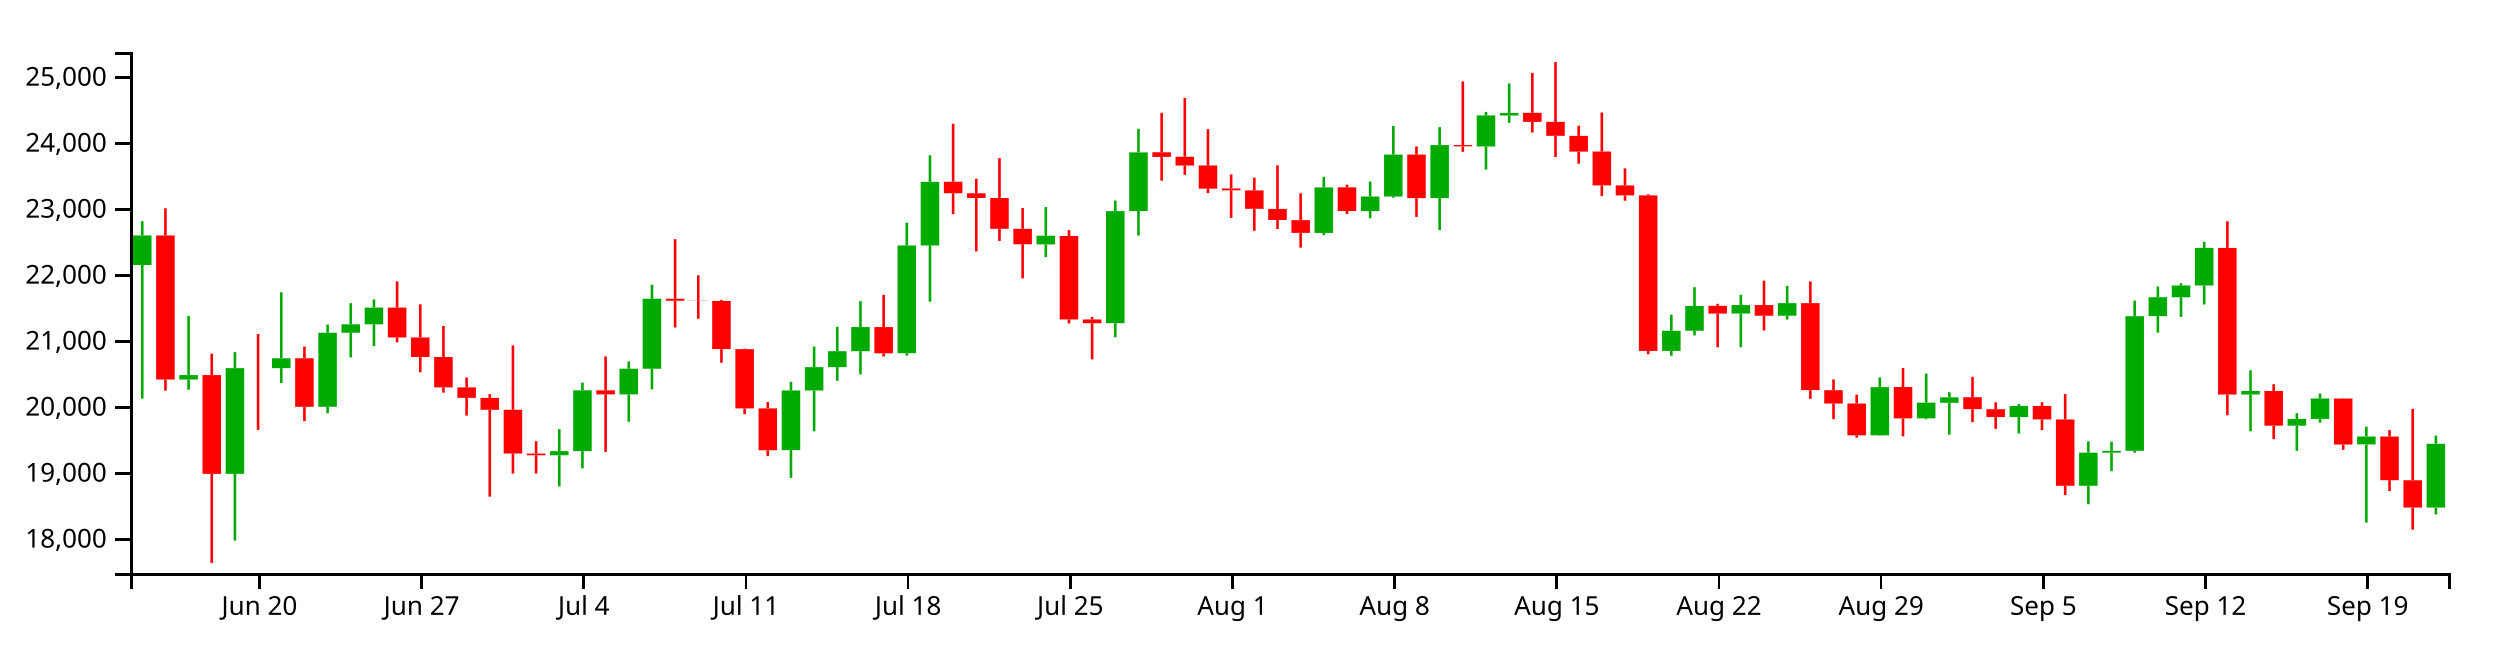
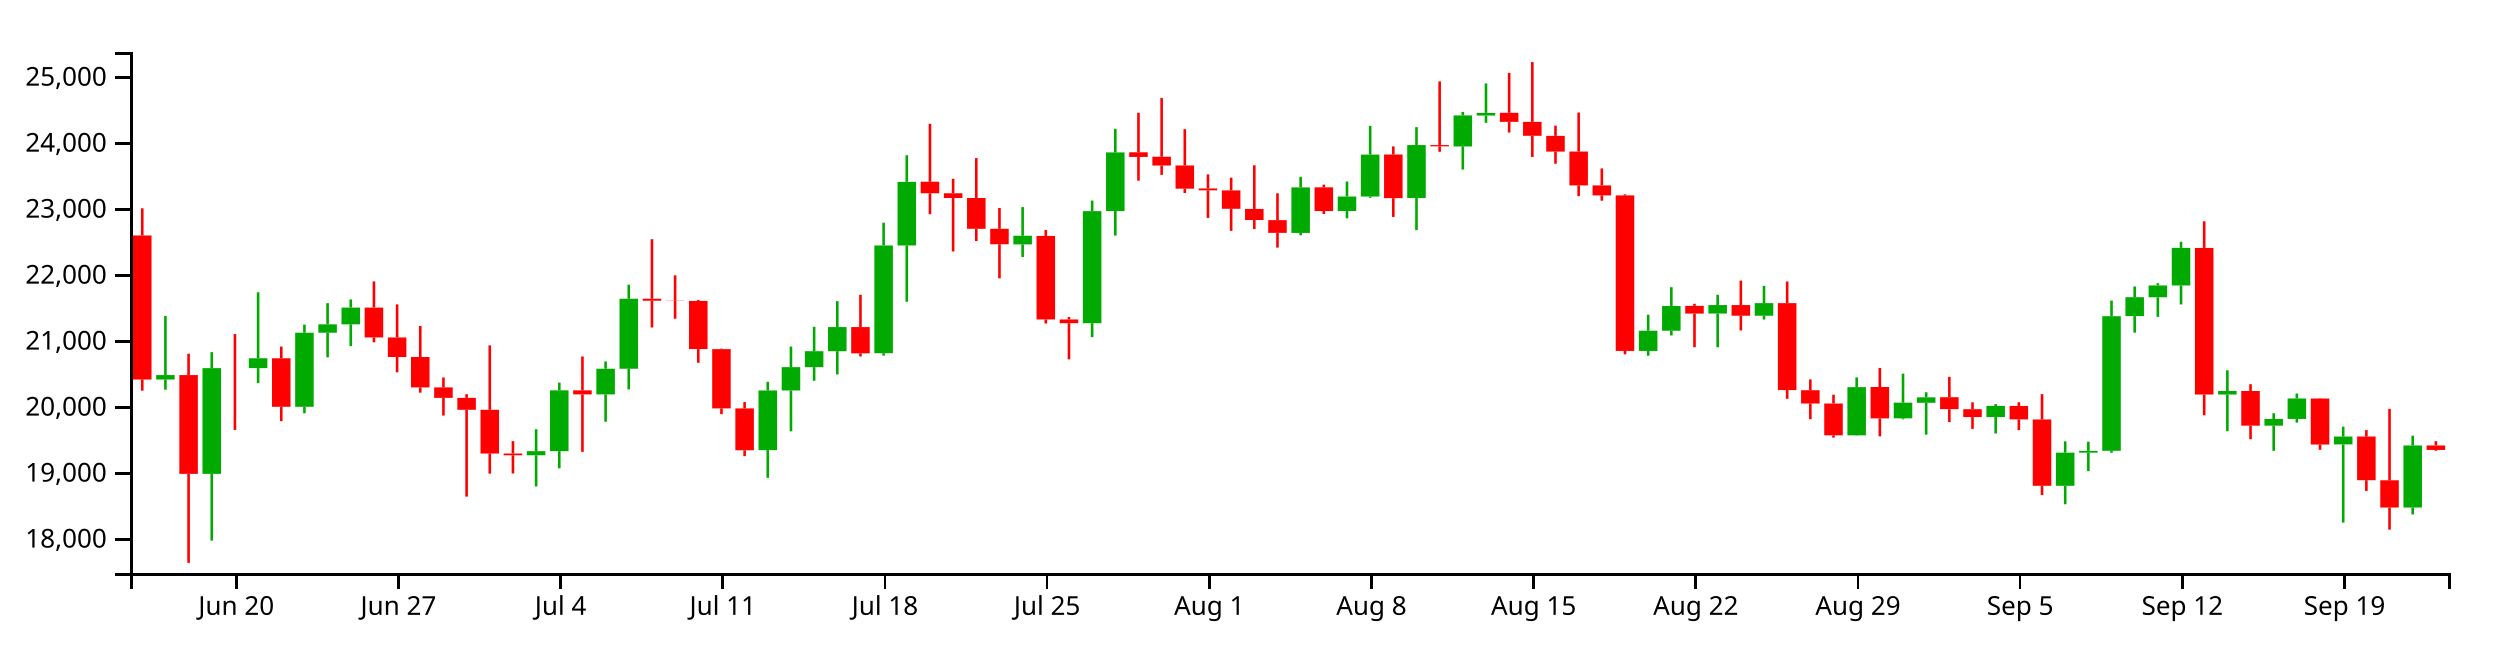
<svg xmlns="http://www.w3.org/2000/svg" version="1.1" width="960" height="250">
  <g transform="translate(50,20)">
    <style>.axis path,.axis line{fill:none;stroke:#000;shape-rendering:crispEdges;}path.candle{stroke:#000000;}path.candle.body{stroke-width:0;}path.candle.up{fill:#00AA00;stroke:#00AA00;}path.candle.down{fill:#FF0000;stroke:#FF0000;}</style>
    <g class="candlestick">
      <g class="data">
-         <path class="candle body up" d="M 1.068 81.762 l 7.117 0 L 8.185 70.428 l -7.117 0 L 1.068 81.762 M 18.86 125.746 l 7.117 0 L 25.978 124.018 l -7.117 0 L 18.86 125.746 M 36.653 161.977 l 7.117 0 L 43.77 121.352 l -7.117 0 L 36.653 161.977 M 54.446 121.355 l 7.117 0 L 61.563 117.564 l -7.117 0 L 54.446 121.355 M 72.239 136.201 l 7.117 0 L 79.356 107.767 l -7.117 0 L 72.239 136.201 M 81.136 107.767 l 7.117 0 L 88.253 104.535 l -7.117 0 L 81.136 107.767 M 90.032 104.535 l 7.117 0 L 97.149 98.111 l -7.117 0 L 90.032 104.535 M 161.204 154.83 l 7.117 0 L 168.321 153.233 l -7.117 0 L 161.204 154.83 M 170.1 153.233 l 7.117 0 L 177.217 129.899 l -7.117 0 L 170.1 153.233 M 187.893 131.441 l 7.117 0 L 195.01 121.593 l -7.117 0 L 187.893 131.441 M 196.789 121.593 l 7.117 0 L 203.906 94.721 l -7.117 0 L 196.789 121.593 M 250.168 152.842 l 7.117 0 L 257.285 129.946 l -7.117 0 L 250.168 152.842 M 259.064 129.946 l 7.117 0 L 266.182 120.976 l -7.117 0 L 259.064 129.946 M 267.961 120.976 l 7.117 0 L 275.078 114.865 l -7.117 0 L 267.961 120.976 M 276.857 114.865 l 7.117 0 L 283.974 105.601 l -7.117 0 L 276.857 114.865 M 294.65 115.636 l 7.117 0 L 301.767 74.257 l -7.117 0 L 294.65 115.636 M 303.547 74.257 l 7.117 0 L 310.664 49.829 l -7.117 0 L 303.547 74.257 M 348.029 73.852 l 7.117 0 L 355.146 70.53 l -7.117 0 L 348.029 73.852 M 374.718 104.105 l 7.117 0 L 381.835 61.084 l -7.117 0 L 374.718 104.105 M 383.615 61.037 l 7.117 0 L 390.732 38.52 l -7.117 0 L 383.615 61.037 M 454.786 69.447 l 7.117 0 L 461.903 51.963 l -7.117 0 L 454.786 69.447 M 472.579 61.04 l 7.117 0 L 479.696 55.46 l -7.117 0 L 472.579 61.04 M 481.475 55.46 l 7.117 0 L 488.593 39.355 l -7.117 0 L 481.475 55.46 M 499.268 56.045 l 7.117 0 L 506.385 35.704 l -7.117 0 L 499.268 56.045 M 517.061 36.236 l 7.117 0 L 524.178 24.311 l -7.117 0 L 517.061 36.236 M 525.958 24.361 l 7.117 0 L 533.075 23.356 l -7.117 0 L 525.958 24.361 M 588.233 114.754 l 7.117 0 L 595.35 107.009 l -7.117 0 L 588.233 114.754 M 597.129 107.009 l 7.117 0 L 604.246 97.493 l -7.117 0 L 597.129 107.009 M 614.922 100.403 l 7.117 0 L 622.039 97.15 l -7.117 0 L 614.922 100.403 M 632.715 101.232 l 7.117 0 L 639.832 96.392 l -7.117 0 L 632.715 101.232 M 668.301 147.158 l 7.117 0 L 675.418 128.657 l -7.117 0 L 668.301 147.158 M 686.094 140.635 l 7.117 0 L 693.211 134.63 l -7.117 0 L 686.094 140.635 M 694.99 134.67 l 7.117 0 L 702.107 132.566 l -7.117 0 L 694.99 134.67 M 721.679 140.143 l 7.117 0 L 728.796 135.89 l -7.117 0 L 721.679 140.143 M 748.369 166.542 l 7.117 0 L 755.486 153.816 l -7.117 0 L 748.369 166.542 M 757.265 153.816 l 7.117 0 L 764.382 153.134 l -7.117 0 L 757.265 153.816 M 766.162 153.114 l 7.117 0 L 773.279 101.433 l -7.117 0 L 766.162 153.114 M 775.058 101.395 l 7.117 0 L 782.175 94.129 l -7.117 0 L 775.058 101.395 M 783.954 94.158 l 7.117 0 L 791.072 89.606 l -7.117 0 L 783.954 94.158 M 792.851 89.606 l 7.117 0 L 799.968 75.191 l -7.117 0 L 792.851 89.606 M 810.644 131.498 l 7.117 0 L 817.761 130.152 l -7.117 0 L 810.644 131.498 M 828.437 143.451 l 7.117 0 L 835.554 140.881 l -7.117 0 L 828.437 143.451 M 837.333 140.881 l 7.117 0 L 844.45 133.018 l -7.117 0 L 837.333 140.881 M 855.126 150.658 l 7.117 0 L 862.243 147.629 l -7.117 0 L 855.126 150.658 M 881.815 174.885 l 7.117 0 L 888.932 150.412 l -7.117 0 L 881.815 174.885" />
-         <path class="candle body down" d="M 9.964 70.428 l 7.117 0 L 17.081 125.728 l -7.117 0 L 9.964 70.428 M 27.757 124.018 l 7.117 0 L 34.874 161.977 l -7.117 0 L 27.757 124.018 M 45.55 121.352 l 7.117 0 L 52.667 121.355 l -7.117 0 L 45.55 121.352 M 63.343 117.564 l 7.117 0 L 70.46 136.201 l -7.117 0 L 63.343 117.564 M 98.928 98.112 l 7.117 0 L 106.046 109.593 l -7.117 0 L 98.928 98.112 M 107.825 109.593 l 7.117 0 L 114.942 117.081 l -7.117 0 L 107.825 109.593 M 116.721 117.081 l 7.117 0 L 123.838 128.769 l -7.117 0 L 116.721 117.081 M 125.618 128.77 l 7.117 0 L 132.735 132.78 l -7.117 0 L 125.618 128.77 M 134.514 132.78 l 7.117 0 L 141.631 137.361 l -7.117 0 L 134.514 132.78 M 143.411 137.361 l 7.117 0 L 150.528 154.146 l -7.117 0 L 143.411 137.361 M 152.307 154.146 l 7.117 0 L 159.424 154.83 l -7.117 0 L 152.307 154.146 M 178.996 129.899 l 7.117 0 L 186.114 131.442 l -7.117 0 L 178.996 129.899 M 205.686 94.721 l 7.117 0 L 212.803 95.487 l -7.117 0 L 205.686 94.721 M 214.582 95.487 l 7.117 0 L 221.699 95.561 l -7.117 0 L 214.582 95.487 M 223.479 95.553 l 7.117 0 L 230.596 114.043 l -7.117 0 L 223.479 95.553 M 232.375 114.077 l 7.117 0 L 239.492 136.819 l -7.117 0 L 232.375 114.077 M 241.271 136.819 l 7.117 0 L 248.389 152.906 l -7.117 0 L 241.271 136.819 M 285.754 105.601 l 7.117 0 L 292.871 115.672 l -7.117 0 L 285.754 105.601 M 312.443 49.782 l 7.117 0 L 319.56 54.221 l -7.117 0 L 312.443 49.782 M 321.339 54.221 l 7.117 0 L 328.457 56.023 l -7.117 0 L 321.339 54.221 M 330.236 56.023 l 7.117 0 L 337.353 67.866 l -7.117 0 L 330.236 56.023 M 339.132 67.866 l 7.117 0 L 346.25 73.789 l -7.117 0 L 339.132 67.866 M 356.925 70.595 l 7.117 0 L 364.042 102.68 l -7.117 0 L 356.925 70.595 M 365.822 102.68 l 7.117 0 L 372.939 104.105 l -7.117 0 L 365.822 102.68 M 392.511 38.461 l 7.117 0 L 399.628 40.273 l -7.117 0 L 392.511 38.461 M 401.407 40.184 l 7.117 0 L 408.525 43.573 l -7.117 0 L 401.407 40.184 M 410.304 43.545 l 7.117 0 L 417.421 52.447 l -7.117 0 L 410.304 43.545 M 419.2 52.37 l 7.117 0 L 426.317 53.088 l -7.117 0 L 419.2 52.37 M 428.097 53.116 l 7.117 0 L 435.214 60.189 l -7.117 0 L 428.097 53.116 M 436.993 60.236 l 7.117 0 L 444.11 64.482 l -7.117 0 L 436.993 60.236 M 445.89 64.519 l 7.117 0 L 453.007 69.433 l -7.117 0 L 445.89 64.519 M 463.683 51.934 l 7.117 0 L 470.8 61.04 l -7.117 0 L 463.683 51.934 M 490.372 39.33 l 7.117 0 L 497.489 56.08 l -7.117 0 L 490.372 39.33 M 508.165 35.704 l 7.117 0 L 515.282 36.203 l -7.117 0 L 508.165 35.704 M 534.854 23.313 l 7.117 0 L 541.971 26.806 l -7.117 0 L 534.854 23.313 M 543.75 26.805 l 7.117 0 L 550.868 32.137 l -7.117 0 L 543.75 26.805 M 552.647 32.183 l 7.117 0 L 559.764 38.221 l -7.117 0 L 552.647 32.183 M 561.543 38.185 l 7.117 0 L 568.661 51.197 l -7.117 0 L 561.543 38.185 M 570.44 51.197 l 7.117 0 L 577.557 55.034 l -7.117 0 L 570.44 51.197 M 579.336 55.028 l 7.117 0 L 586.453 114.754 l -7.117 0 L 579.336 55.028 M 606.026 97.465 l 7.117 0 L 613.143 100.426 l -7.117 0 L 606.026 97.465 M 623.818 97.151 l 7.117 0 L 630.936 101.231 l -7.117 0 L 623.818 97.151 M 641.611 96.392 l 7.117 0 L 648.729 129.789 l -7.117 0 L 641.611 96.392 M 650.508 129.837 l 7.117 0 L 657.625 134.944 l -7.117 0 L 650.508 129.837 M 659.404 134.944 l 7.117 0 L 666.521 147.158 l -7.117 0 L 659.404 134.944 M 677.197 128.62 l 7.117 0 L 684.314 140.669 l -7.117 0 L 677.197 128.62 M 703.886 132.536 l 7.117 0 L 711.004 137.117 l -7.117 0 L 703.886 132.536 M 712.783 137.139 l 7.117 0 L 719.9 140.157 l -7.117 0 L 712.783 137.139 M 730.576 135.89 l 7.117 0 L 737.693 141.045 l -7.117 0 L 730.576 135.89 M 739.472 141.083 l 7.117 0 L 746.589 166.542 l -7.117 0 L 739.472 141.083 M 801.747 75.198 l 7.117 0 L 808.864 131.499 l -7.117 0 L 801.747 75.198 M 819.54 130.141 l 7.117 0 L 826.657 143.451 l -7.117 0 L 819.54 130.141 M 846.23 133.044 l 7.117 0 L 853.347 150.691 l -7.117 0 L 846.23 133.044 M 864.022 147.629 l 7.117 0 L 871.14 164.404 l -7.117 0 L 864.022 147.629 M 872.919 164.421 l 7.117 0 L 880.036 174.885 l -7.117 0 L 872.919 164.421" />
+         <path class="candle body up" d="M 9.964 125.746 l 7.117 0 L 17.081 124.018 l -7.117 0 L 9.964 125.746 M 27.757 161.977 l 7.117 0 L 34.874 121.352 l -7.117 0 L 27.757 161.977 M 45.55 121.355 l 7.117 0 L 52.667 117.564 l -7.117 0 L 45.55 121.355 M 63.343 136.201 l 7.117 0 L 70.46 107.767 l -7.117 0 L 63.343 136.201 M 72.239 107.767 l 7.117 0 L 79.356 104.535 l -7.117 0 L 72.239 107.767 M 81.136 104.535 l 7.117 0 L 88.253 98.111 l -7.117 0 L 81.136 104.535 M 152.307 154.83 l 7.117 0 L 159.424 153.233 l -7.117 0 L 152.307 154.83 M 161.204 153.233 l 7.117 0 L 168.321 129.899 l -7.117 0 L 161.204 153.233 M 178.996 131.441 l 7.117 0 L 186.114 121.593 l -7.117 0 L 178.996 131.441 M 187.893 121.593 l 7.117 0 L 195.01 94.721 l -7.117 0 L 187.893 121.593 M 241.271 152.842 l 7.117 0 L 248.389 129.946 l -7.117 0 L 241.271 152.842 M 250.168 129.946 l 7.117 0 L 257.285 120.976 l -7.117 0 L 250.168 129.946 M 259.064 120.976 l 7.117 0 L 266.182 114.865 l -7.117 0 L 259.064 120.976 M 267.961 114.865 l 7.117 0 L 275.078 105.601 l -7.117 0 L 267.961 114.865 M 285.754 115.636 l 7.117 0 L 292.871 74.257 l -7.117 0 L 285.754 115.636 M 294.65 74.257 l 7.117 0 L 301.767 49.829 l -7.117 0 L 294.65 74.257 M 339.132 73.852 l 7.117 0 L 346.25 70.53 l -7.117 0 L 339.132 73.852 M 365.822 104.105 l 7.117 0 L 372.939 61.084 l -7.117 0 L 365.822 104.105 M 374.718 61.037 l 7.117 0 L 381.835 38.52 l -7.117 0 L 374.718 61.037 M 445.89 69.447 l 7.117 0 L 453.007 51.963 l -7.117 0 L 445.89 69.447 M 463.683 61.04 l 7.117 0 L 470.8 55.46 l -7.117 0 L 463.683 61.04 M 472.579 55.46 l 7.117 0 L 479.696 39.355 l -7.117 0 L 472.579 55.46 M 490.372 56.045 l 7.117 0 L 497.489 35.704 l -7.117 0 L 490.372 56.045 M 508.165 36.236 l 7.117 0 L 515.282 24.311 l -7.117 0 L 508.165 36.236 M 517.061 24.361 l 7.117 0 L 524.178 23.356 l -7.117 0 L 517.061 24.361 M 579.336 114.754 l 7.117 0 L 586.453 107.009 l -7.117 0 L 579.336 114.754 M 588.233 107.009 l 7.117 0 L 595.35 97.493 l -7.117 0 L 588.233 107.009 M 606.026 100.403 l 7.117 0 L 613.143 97.15 l -7.117 0 L 606.026 100.403 M 623.818 101.232 l 7.117 0 L 630.936 96.392 l -7.117 0 L 623.818 101.232 M 659.404 147.158 l 7.117 0 L 666.521 128.657 l -7.117 0 L 659.404 147.158 M 677.197 140.635 l 7.117 0 L 684.314 134.63 l -7.117 0 L 677.197 140.635 M 686.094 134.67 l 7.117 0 L 693.211 132.566 l -7.117 0 L 686.094 134.67 M 712.783 140.143 l 7.117 0 L 719.9 135.89 l -7.117 0 L 712.783 140.143 M 739.472 166.542 l 7.117 0 L 746.589 153.816 l -7.117 0 L 739.472 166.542 M 748.369 153.816 l 7.117 0 L 755.486 153.134 l -7.117 0 L 748.369 153.816 M 757.265 153.114 l 7.117 0 L 764.382 101.433 l -7.117 0 L 757.265 153.114 M 766.162 101.395 l 7.117 0 L 773.279 94.129 l -7.117 0 L 766.162 101.395 M 775.058 94.158 l 7.117 0 L 782.175 89.606 l -7.117 0 L 775.058 94.158 M 783.954 89.606 l 7.117 0 L 791.072 75.191 l -7.117 0 L 783.954 89.606 M 801.747 131.498 l 7.117 0 L 808.864 130.152 l -7.117 0 L 801.747 131.498 M 819.54 143.451 l 7.117 0 L 826.657 140.881 l -7.117 0 L 819.54 143.451 M 828.437 140.881 l 7.117 0 L 835.554 133.018 l -7.117 0 L 828.437 140.881 M 846.23 150.658 l 7.117 0 L 853.347 147.629 l -7.117 0 L 846.23 150.658 M 872.919 174.885 l 7.117 0 L 880.036 151.059 l -7.117 0 L 872.919 174.885" />
+         <path class="candle body down" d="M 1.068 70.428 l 7.117 0 L 8.185 125.728 l -7.117 0 L 1.068 70.428 M 18.86 124.018 l 7.117 0 L 25.978 161.977 l -7.117 0 L 18.86 124.018 M 36.653 121.352 l 7.117 0 L 43.77 121.355 l -7.117 0 L 36.653 121.352 M 54.446 117.564 l 7.117 0 L 61.563 136.201 l -7.117 0 L 54.446 117.564 M 90.032 98.112 l 7.117 0 L 97.149 109.593 l -7.117 0 L 90.032 98.112 M 98.928 109.593 l 7.117 0 L 106.046 117.081 l -7.117 0 L 98.928 109.593 M 107.825 117.081 l 7.117 0 L 114.942 128.769 l -7.117 0 L 107.825 117.081 M 116.721 128.77 l 7.117 0 L 123.838 132.78 l -7.117 0 L 116.721 128.77 M 125.618 132.78 l 7.117 0 L 132.735 137.361 l -7.117 0 L 125.618 132.78 M 134.514 137.361 l 7.117 0 L 141.631 154.146 l -7.117 0 L 134.514 137.361 M 143.411 154.146 l 7.117 0 L 150.528 154.83 l -7.117 0 L 143.411 154.146 M 170.1 129.899 l 7.117 0 L 177.217 131.442 l -7.117 0 L 170.1 129.899 M 196.789 94.721 l 7.117 0 L 203.906 95.487 l -7.117 0 L 196.789 94.721 M 205.686 95.487 l 7.117 0 L 212.803 95.561 l -7.117 0 L 205.686 95.487 M 214.582 95.553 l 7.117 0 L 221.699 114.043 l -7.117 0 L 214.582 95.553 M 223.479 114.077 l 7.117 0 L 230.596 136.819 l -7.117 0 L 223.479 114.077 M 232.375 136.819 l 7.117 0 L 239.492 152.906 l -7.117 0 L 232.375 136.819 M 276.857 105.601 l 7.117 0 L 283.974 115.672 l -7.117 0 L 276.857 105.601 M 303.547 49.782 l 7.117 0 L 310.664 54.221 l -7.117 0 L 303.547 49.782 M 312.443 54.221 l 7.117 0 L 319.56 56.023 l -7.117 0 L 312.443 54.221 M 321.339 56.023 l 7.117 0 L 328.457 67.866 l -7.117 0 L 321.339 56.023 M 330.236 67.866 l 7.117 0 L 337.353 73.789 l -7.117 0 L 330.236 67.866 M 348.029 70.595 l 7.117 0 L 355.146 102.68 l -7.117 0 L 348.029 70.595 M 356.925 102.68 l 7.117 0 L 364.042 104.105 l -7.117 0 L 356.925 102.68 M 383.615 38.461 l 7.117 0 L 390.732 40.273 l -7.117 0 L 383.615 38.461 M 392.511 40.184 l 7.117 0 L 399.628 43.573 l -7.117 0 L 392.511 40.184 M 401.407 43.545 l 7.117 0 L 408.525 52.447 l -7.117 0 L 401.407 43.545 M 410.304 52.37 l 7.117 0 L 417.421 53.088 l -7.117 0 L 410.304 52.37 M 419.2 53.116 l 7.117 0 L 426.317 60.189 l -7.117 0 L 419.2 53.116 M 428.097 60.236 l 7.117 0 L 435.214 64.482 l -7.117 0 L 428.097 60.236 M 436.993 64.519 l 7.117 0 L 444.11 69.433 l -7.117 0 L 436.993 64.519 M 454.786 51.934 l 7.117 0 L 461.903 61.04 l -7.117 0 L 454.786 51.934 M 481.475 39.33 l 7.117 0 L 488.593 56.08 l -7.117 0 L 481.475 39.33 M 499.268 35.704 l 7.117 0 L 506.385 36.203 l -7.117 0 L 499.268 35.704 M 525.958 23.313 l 7.117 0 L 533.075 26.806 l -7.117 0 L 525.958 23.313 M 534.854 26.805 l 7.117 0 L 541.971 32.137 l -7.117 0 L 534.854 26.805 M 543.75 32.183 l 7.117 0 L 550.868 38.221 l -7.117 0 L 543.75 32.183 M 552.647 38.185 l 7.117 0 L 559.764 51.197 l -7.117 0 L 552.647 38.185 M 561.543 51.197 l 7.117 0 L 568.661 55.034 l -7.117 0 L 561.543 51.197 M 570.44 55.028 l 7.117 0 L 577.557 114.754 l -7.117 0 L 570.44 55.028 M 597.129 97.465 l 7.117 0 L 604.246 100.426 l -7.117 0 L 597.129 97.465 M 614.922 97.151 l 7.117 0 L 622.039 101.231 l -7.117 0 L 614.922 97.151 M 632.715 96.392 l 7.117 0 L 639.832 129.789 l -7.117 0 L 632.715 96.392 M 641.611 129.837 l 7.117 0 L 648.729 134.944 l -7.117 0 L 641.611 129.837 M 650.508 134.944 l 7.117 0 L 657.625 147.158 l -7.117 0 L 650.508 134.944 M 668.301 128.62 l 7.117 0 L 675.418 140.669 l -7.117 0 L 668.301 128.62 M 694.99 132.536 l 7.117 0 L 702.107 137.117 l -7.117 0 L 694.99 132.536 M 703.886 137.139 l 7.117 0 L 711.004 140.157 l -7.117 0 L 703.886 137.139 M 721.679 135.89 l 7.117 0 L 728.796 141.045 l -7.117 0 L 721.679 135.89 M 730.576 141.083 l 7.117 0 L 737.693 166.542 l -7.117 0 L 730.576 141.083 M 792.851 75.198 l 7.117 0 L 799.968 131.499 l -7.117 0 L 792.851 75.198 M 810.644 130.141 l 7.117 0 L 817.761 143.451 l -7.117 0 L 810.644 130.141 M 837.333 133.044 l 7.117 0 L 844.45 150.691 l -7.117 0 L 837.333 133.044 M 855.126 147.629 l 7.117 0 L 862.243 164.404 l -7.117 0 L 855.126 147.629 M 864.022 164.421 l 7.117 0 L 871.14 174.885 l -7.117 0 L 864.022 164.421 M 881.815 151.059 l 7.117 0 L 888.932 152.782 l -7.117 0 L 881.815 151.059" />
        <path class="candle body equal" />
-         <path class="candle wick up" d="M 4.626 64.947 L 4.626 70.428 M 4.626 81.762 L 4.626 133.069 M 22.419 101.298 L 22.419 124.018 M 22.419 125.746 L 22.419 129.647 M 40.212 115.222 L 40.212 121.352 M 40.212 161.977 L 40.212 187.579 M 58.005 92.238 L 58.005 117.564 M 58.005 121.355 L 58.005 127.069 M 75.798 104.654 L 75.798 107.767 M 75.798 136.201 L 75.798 138.683 M 84.694 96.408 L 84.694 104.535 M 84.694 107.767 L 84.694 117.229 M 93.591 94.987 L 93.591 98.111 M 93.591 104.535 L 93.591 112.924 M 164.762 144.826 L 164.762 153.233 M 164.762 154.83 L 164.762 166.786 M 173.659 126.927 L 173.659 129.899 M 173.659 153.233 L 173.659 159.835 M 191.451 118.788 L 191.451 121.593 M 191.451 131.441 L 191.451 141.947 M 200.348 89.321 L 200.348 94.721 M 200.348 121.593 L 200.348 129.52 M 253.727 126.607 L 253.727 129.946 M 253.727 152.842 L 253.727 163.493 M 262.623 113.092 L 262.623 120.976 M 262.623 129.946 L 262.623 145.626 M 271.519 105.49 L 271.519 114.865 M 271.519 120.976 L 271.519 126.21 M 280.416 95.635 L 280.416 105.601 M 280.416 114.865 L 280.416 123.769 M 298.209 65.514 L 298.209 74.257 M 298.209 115.636 L 298.209 116.577 M 307.105 39.608 L 307.105 49.829 M 307.105 74.257 L 307.105 95.873 M 351.587 59.508 L 351.587 70.53 M 351.587 73.852 L 351.587 78.703 M 378.277 57.025 L 378.277 61.084 M 378.277 104.105 L 378.277 109.48 M 387.173 29.479 L 387.173 38.52 M 387.173 61.037 L 387.173 70.468 M 458.345 47.897 L 458.345 51.963 M 458.345 69.447 L 458.345 70.346 M 476.138 49.693 L 476.138 55.46 M 476.138 61.04 L 476.138 63.817 M 485.034 28.332 L 485.034 39.355 M 485.034 55.46 L 485.034 55.971 M 502.827 28.813 L 502.827 35.704 M 502.827 56.045 L 502.827 68.376 M 520.62 22.973 L 520.62 24.311 M 520.62 36.236 L 520.62 45.107 M 529.516 12.039 L 529.516 23.356 M 529.516 24.361 L 529.516 27.161 M 591.791 100.857 L 591.791 107.009 M 591.791 114.754 L 591.791 116.591 M 600.688 90.286 L 600.688 97.493 M 600.688 107.009 L 600.688 108.807 M 618.481 93.204 L 618.481 97.15 M 618.481 100.403 L 618.481 113.342 M 636.273 89.783 L 636.273 96.392 M 636.273 101.232 L 636.273 102.699 M 671.859 124.909 L 671.859 128.657 M 671.859 147.158 L 671.859 147.28 M 689.652 123.481 L 689.652 134.63 M 689.652 140.635 L 689.652 141.017 M 698.549 130.617 L 698.549 132.566 M 698.549 134.67 L 698.549 146.903 M 725.238 135.156 L 725.238 135.89 M 725.238 140.143 L 725.238 146.461 M 751.927 149.477 L 751.927 153.816 M 751.927 166.542 L 751.927 173.633 M 760.824 149.625 L 760.824 153.134 M 760.824 153.816 L 760.824 160.932 M 769.72 95.425 L 769.72 101.433 M 769.72 153.114 L 769.72 153.844 M 778.617 90.013 L 778.617 94.129 M 778.617 101.395 L 778.617 107.742 M 787.513 88.766 L 787.513 89.606 M 787.513 94.158 L 787.513 101.689 M 796.409 72.853 L 796.409 75.191 M 796.409 89.606 L 796.409 96.912 M 814.202 122.176 L 814.202 130.152 M 814.202 131.498 L 814.202 145.586 M 831.995 138.684 L 831.995 140.881 M 831.995 143.451 L 831.995 153.128 M 840.892 131.108 L 840.892 133.018 M 840.892 140.881 L 840.892 142.281 M 858.685 143.849 L 858.685 147.629 M 858.685 150.658 L 858.685 180.683 M 885.374 147.295 L 885.374 150.412 M 885.374 174.885 L 885.374 177.545" style="stroke-width: 1px;" />
-         <path class="candle wick down" d="M 13.523 59.988 L 13.523 70.428 M 13.523 125.728 L 13.523 130.018 M 31.315 115.827 L 31.315 124.018 M 31.315 161.977 L 31.315 196.154 M 49.108 108.277 L 49.108 121.352 M 49.108 121.355 L 49.108 145.094 M 66.901 113.092 L 66.901 117.564 M 66.901 136.201 L 66.901 141.712 M 102.487 88.057 L 102.487 98.112 M 102.487 109.593 L 102.487 111.452 M 111.383 96.878 L 111.383 109.593 M 111.383 117.081 L 111.383 122.974 M 120.28 105.183 L 120.28 117.081 M 120.28 128.769 L 120.28 130.778 M 129.176 124.943 L 129.176 128.77 M 129.176 132.78 L 129.176 139.573 M 138.073 131.359 L 138.073 132.78 M 138.073 137.361 L 138.073 170.713 M 146.969 112.627 L 146.969 137.361 M 146.969 154.146 L 146.969 161.87 M 155.866 149.393 L 155.866 154.146 M 155.866 154.83 L 155.866 161.819 M 182.555 116.893 L 182.555 129.899 M 182.555 131.442 L 182.555 153.523 M 209.244 71.855 L 209.244 94.721 M 209.244 95.487 L 209.244 105.762 M 218.141 85.725 L 218.141 95.487 M 218.141 95.561 L 218.141 102.396 M 227.037 95.16 L 227.037 95.553 M 227.037 114.043 L 227.037 119.3 M 235.934 113.89 L 235.934 114.077 M 235.934 136.819 L 235.934 139.059 M 244.83 134.391 L 244.83 136.819 M 244.83 152.906 L 244.83 155.155 M 289.312 93.212 L 289.312 105.601 M 289.312 115.672 L 289.312 116.892 M 316.002 27.528 L 316.002 49.782 M 316.002 54.221 L 316.002 62.256 M 324.898 48.66 L 324.898 54.221 M 324.898 56.023 L 324.898 76.566 M 333.794 40.71 L 333.794 56.023 M 333.794 67.866 L 333.794 72.549 M 342.691 59.86 L 342.691 67.866 M 342.691 73.789 L 342.691 86.877 M 360.484 68.343 L 360.484 70.595 M 360.484 102.68 L 360.484 104.223 M 369.38 101.744 L 369.38 102.68 M 369.38 104.105 L 369.38 117.995 M 396.07 23.323 L 396.07 38.461 M 396.07 40.273 L 396.07 49.388 M 404.966 17.613 L 404.966 40.184 M 404.966 43.573 L 404.966 47.153 M 413.862 29.604 L 413.862 43.545 M 413.862 52.447 L 413.862 54.119 M 422.759 46.964 L 422.759 52.37 M 422.759 53.088 L 422.759 63.68 M 431.655 48.226 L 431.655 53.116 M 431.655 60.189 L 431.655 68.637 M 440.552 43.468 L 440.552 60.236 M 440.552 64.482 L 440.552 67.957 M 449.448 54.221 L 449.448 64.519 M 449.448 69.433 L 449.448 75.083 M 467.241 50.9 L 467.241 51.934 M 467.241 61.04 L 467.241 62.172 M 493.93 36.231 L 493.93 39.33 M 493.93 56.08 L 493.93 63.3 M 511.723 11.265 L 511.723 35.704 M 511.723 36.203 L 511.723 38.287 M 538.413 7.996 L 538.413 23.313 M 538.413 26.806 L 538.413 30.891 M 547.309 3.846 L 547.309 26.805 M 547.309 32.137 L 547.309 40.287 M 556.206 28.269 L 556.206 32.183 M 556.206 38.221 L 556.206 42.871 M 565.102 23.221 L 565.102 38.185 M 565.102 51.197 L 565.102 55.308 M 573.998 44.676 L 573.998 51.197 M 573.998 55.034 L 573.998 57.066 M 582.895 54.592 L 582.895 55.028 M 582.895 114.754 L 582.895 116.042 M 609.584 96.654 L 609.584 97.465 M 609.584 100.426 L 609.584 113.341 M 627.377 87.753 L 627.377 97.151 M 627.377 101.231 L 627.377 106.884 M 645.17 88.088 L 645.17 96.392 M 645.17 129.789 L 645.17 133.163 M 654.066 125.687 L 654.066 129.837 M 654.066 134.944 L 654.066 140.965 M 662.963 131.56 L 662.963 134.944 M 662.963 147.158 L 662.963 148.06 M 680.756 121.295 L 680.756 128.62 M 680.756 140.669 L 680.756 147.553 M 707.445 124.716 L 707.445 132.536 M 707.445 137.117 L 707.445 142.098 M 716.341 134.48 L 716.341 137.139 M 716.341 140.157 L 716.341 144.697 M 734.134 134.446 L 734.134 135.89 M 734.134 141.045 L 734.134 145.176 M 743.031 131.336 L 743.031 141.083 M 743.031 166.542 L 743.031 170.118 M 805.306 64.973 L 805.306 75.198 M 805.306 131.499 L 805.306 139.445 M 823.099 127.529 L 823.099 130.141 M 823.099 143.451 L 823.099 148.643 M 849.788 132.926 L 849.788 133.044 M 849.788 150.691 L 849.788 152.732 M 867.581 145.156 L 867.581 147.629 M 867.581 164.404 L 867.581 168.537 M 876.477 137.012 L 876.477 164.421 M 876.477 174.885 L 876.477 183.383" style="stroke-width: 1px;" />
+         <path class="candle wick up" d="M 13.523 101.298 L 13.523 124.018 M 13.523 125.746 L 13.523 129.647 M 31.315 115.222 L 31.315 121.352 M 31.315 161.977 L 31.315 187.579 M 49.108 92.238 L 49.108 117.564 M 49.108 121.355 L 49.108 127.069 M 66.901 104.654 L 66.901 107.767 M 66.901 136.201 L 66.901 138.683 M 75.798 96.408 L 75.798 104.535 M 75.798 107.767 L 75.798 117.229 M 84.694 94.987 L 84.694 98.111 M 84.694 104.535 L 84.694 112.924 M 155.866 144.826 L 155.866 153.233 M 155.866 154.83 L 155.866 166.786 M 164.762 126.927 L 164.762 129.899 M 164.762 153.233 L 164.762 159.835 M 182.555 118.788 L 182.555 121.593 M 182.555 131.441 L 182.555 141.947 M 191.451 89.321 L 191.451 94.721 M 191.451 121.593 L 191.451 129.52 M 244.83 126.607 L 244.83 129.946 M 244.83 152.842 L 244.83 163.493 M 253.727 113.092 L 253.727 120.976 M 253.727 129.946 L 253.727 145.626 M 262.623 105.49 L 262.623 114.865 M 262.623 120.976 L 262.623 126.21 M 271.519 95.635 L 271.519 105.601 M 271.519 114.865 L 271.519 123.769 M 289.312 65.514 L 289.312 74.257 M 289.312 115.636 L 289.312 116.577 M 298.209 39.608 L 298.209 49.829 M 298.209 74.257 L 298.209 95.873 M 342.691 59.508 L 342.691 70.53 M 342.691 73.852 L 342.691 78.703 M 369.38 57.025 L 369.38 61.084 M 369.38 104.105 L 369.38 109.48 M 378.277 29.479 L 378.277 38.52 M 378.277 61.037 L 378.277 70.468 M 449.448 47.897 L 449.448 51.963 M 449.448 69.447 L 449.448 70.346 M 467.241 49.693 L 467.241 55.46 M 467.241 61.04 L 467.241 63.817 M 476.138 28.332 L 476.138 39.355 M 476.138 55.46 L 476.138 55.971 M 493.93 28.813 L 493.93 35.704 M 493.93 56.045 L 493.93 68.376 M 511.723 22.973 L 511.723 24.311 M 511.723 36.236 L 511.723 45.107 M 520.62 12.039 L 520.62 23.356 M 520.62 24.361 L 520.62 27.161 M 582.895 100.857 L 582.895 107.009 M 582.895 114.754 L 582.895 116.591 M 591.791 90.286 L 591.791 97.493 M 591.791 107.009 L 591.791 108.807 M 609.584 93.204 L 609.584 97.15 M 609.584 100.403 L 609.584 113.342 M 627.377 89.783 L 627.377 96.392 M 627.377 101.232 L 627.377 102.699 M 662.963 124.909 L 662.963 128.657 M 662.963 147.158 L 662.963 147.28 M 680.756 123.481 L 680.756 134.63 M 680.756 140.635 L 680.756 141.017 M 689.652 130.617 L 689.652 132.566 M 689.652 134.67 L 689.652 146.903 M 716.341 135.156 L 716.341 135.89 M 716.341 140.143 L 716.341 146.461 M 743.031 149.477 L 743.031 153.816 M 743.031 166.542 L 743.031 173.633 M 751.927 149.625 L 751.927 153.134 M 751.927 153.816 L 751.927 160.932 M 760.824 95.425 L 760.824 101.433 M 760.824 153.114 L 760.824 153.844 M 769.72 90.013 L 769.72 94.129 M 769.72 101.395 L 769.72 107.742 M 778.617 88.766 L 778.617 89.606 M 778.617 94.158 L 778.617 101.689 M 787.513 72.853 L 787.513 75.191 M 787.513 89.606 L 787.513 96.912 M 805.306 122.176 L 805.306 130.152 M 805.306 131.498 L 805.306 145.586 M 823.099 138.684 L 823.099 140.881 M 823.099 143.451 L 823.099 153.128 M 831.995 131.108 L 831.995 133.018 M 831.995 140.881 L 831.995 142.281 M 849.788 143.849 L 849.788 147.629 M 849.788 150.658 L 849.788 180.683 M 876.477 147.295 L 876.477 151.059 M 876.477 174.885 L 876.477 177.545" style="stroke-width: 1px;" />
+         <path class="candle wick down" d="M 4.626 59.988 L 4.626 70.428 M 4.626 125.728 L 4.626 130.018 M 22.419 115.827 L 22.419 124.018 M 22.419 161.977 L 22.419 196.154 M 40.212 108.277 L 40.212 121.352 M 40.212 121.355 L 40.212 145.094 M 58.005 113.092 L 58.005 117.564 M 58.005 136.201 L 58.005 141.712 M 93.591 88.057 L 93.591 98.112 M 93.591 109.593 L 93.591 111.452 M 102.487 96.878 L 102.487 109.593 M 102.487 117.081 L 102.487 122.974 M 111.383 105.183 L 111.383 117.081 M 111.383 128.769 L 111.383 130.778 M 120.28 124.943 L 120.28 128.77 M 120.28 132.78 L 120.28 139.573 M 129.176 131.359 L 129.176 132.78 M 129.176 137.361 L 129.176 170.713 M 138.073 112.627 L 138.073 137.361 M 138.073 154.146 L 138.073 161.87 M 146.969 149.393 L 146.969 154.146 M 146.969 154.83 L 146.969 161.819 M 173.659 116.893 L 173.659 129.899 M 173.659 131.442 L 173.659 153.523 M 200.348 71.855 L 200.348 94.721 M 200.348 95.487 L 200.348 105.762 M 209.244 85.725 L 209.244 95.487 M 209.244 95.561 L 209.244 102.396 M 218.141 95.16 L 218.141 95.553 M 218.141 114.043 L 218.141 119.3 M 227.037 113.89 L 227.037 114.077 M 227.037 136.819 L 227.037 139.059 M 235.934 134.391 L 235.934 136.819 M 235.934 152.906 L 235.934 155.155 M 280.416 93.212 L 280.416 105.601 M 280.416 115.672 L 280.416 116.892 M 307.105 27.528 L 307.105 49.782 M 307.105 54.221 L 307.105 62.256 M 316.002 48.66 L 316.002 54.221 M 316.002 56.023 L 316.002 76.566 M 324.898 40.71 L 324.898 56.023 M 324.898 67.866 L 324.898 72.549 M 333.794 59.86 L 333.794 67.866 M 333.794 73.789 L 333.794 86.877 M 351.587 68.343 L 351.587 70.595 M 351.587 102.68 L 351.587 104.223 M 360.484 101.744 L 360.484 102.68 M 360.484 104.105 L 360.484 117.995 M 387.173 23.323 L 387.173 38.461 M 387.173 40.273 L 387.173 49.388 M 396.07 17.613 L 396.07 40.184 M 396.07 43.573 L 396.07 47.153 M 404.966 29.604 L 404.966 43.545 M 404.966 52.447 L 404.966 54.119 M 413.862 46.964 L 413.862 52.37 M 413.862 53.088 L 413.862 63.68 M 422.759 48.226 L 422.759 53.116 M 422.759 60.189 L 422.759 68.637 M 431.655 43.468 L 431.655 60.236 M 431.655 64.482 L 431.655 67.957 M 440.552 54.221 L 440.552 64.519 M 440.552 69.433 L 440.552 75.083 M 458.345 50.9 L 458.345 51.934 M 458.345 61.04 L 458.345 62.172 M 485.034 36.231 L 485.034 39.33 M 485.034 56.08 L 485.034 63.3 M 502.827 11.265 L 502.827 35.704 M 502.827 36.203 L 502.827 38.287 M 529.516 7.996 L 529.516 23.313 M 529.516 26.806 L 529.516 30.891 M 538.413 3.846 L 538.413 26.805 M 538.413 32.137 L 538.413 40.287 M 547.309 28.269 L 547.309 32.183 M 547.309 38.221 L 547.309 42.871 M 556.206 23.221 L 556.206 38.185 M 556.206 51.197 L 556.206 55.308 M 565.102 44.676 L 565.102 51.197 M 565.102 55.034 L 565.102 57.066 M 573.998 54.592 L 573.998 55.028 M 573.998 114.754 L 573.998 116.042 M 600.688 96.654 L 600.688 97.465 M 600.688 100.426 L 600.688 113.341 M 618.481 87.753 L 618.481 97.151 M 618.481 101.231 L 618.481 106.884 M 636.273 88.088 L 636.273 96.392 M 636.273 129.789 L 636.273 133.163 M 645.17 125.687 L 645.17 129.837 M 645.17 134.944 L 645.17 140.965 M 654.066 131.56 L 654.066 134.944 M 654.066 147.158 L 654.066 148.06 M 671.859 121.295 L 671.859 128.62 M 671.859 140.669 L 671.859 147.553 M 698.549 124.716 L 698.549 132.536 M 698.549 137.117 L 698.549 142.098 M 707.445 134.48 L 707.445 137.139 M 707.445 140.157 L 707.445 144.697 M 725.238 134.446 L 725.238 135.89 M 725.238 141.045 L 725.238 145.176 M 734.134 131.336 L 734.134 141.083 M 734.134 166.542 L 734.134 170.118 M 796.409 64.973 L 796.409 75.198 M 796.409 131.499 L 796.409 139.445 M 814.202 127.529 L 814.202 130.141 M 814.202 143.451 L 814.202 148.643 M 840.892 132.926 L 840.892 133.044 M 840.892 150.691 L 840.892 152.732 M 858.685 145.156 L 858.685 147.629 M 858.685 164.404 L 858.685 168.537 M 867.581 137.012 L 867.581 164.421 M 867.581 174.885 L 867.581 183.383 M 885.374 149.403 L 885.374 151.059 M 885.374 152.782 L 885.374 153.097" style="stroke-width: 1px;" />
        <path class="candle wick equal" style="stroke-width: 1px;" />
      </g>
    </g>
    <g class="x axis" transform="translate(0,200)" fill="none" font-size="10" font-family="sans-serif" text-anchor="middle">
      <path class="domain" stroke="#000" d="M0.5,6V0.5H890.5V6" />
-       <g class="tick" opacity="1" transform="translate(49.10836,0)">
+       <g class="tick" opacity="1" transform="translate(40.21192,0)">
        <line stroke="#000" y2="6" x1="0.5" x2="0.5" />
        <text fill="#000" y="9" x="0.5" dy="0.71em">Jun 20</text>
      </g>
-       <g class="tick" opacity="1" transform="translate(111.3834,0)">
+       <g class="tick" opacity="1" transform="translate(102.487,0)">
        <line stroke="#000" y2="6" x1="0.5" x2="0.5" />
        <text fill="#000" y="9" x="0.5" dy="0.71em">Jun 27</text>
      </g>
-       <g class="tick" opacity="1" transform="translate(173.6585,0)">
+       <g class="tick" opacity="1" transform="translate(164.7621,0)">
        <line stroke="#000" y2="6" x1="0.5" x2="0.5" />
        <text fill="#000" y="9" x="0.5" dy="0.71em">Jul  4</text>
      </g>
-       <g class="tick" opacity="1" transform="translate(235.9336,0)">
+       <g class="tick" opacity="1" transform="translate(227.0372,0)">
        <line stroke="#000" y2="6" x1="0.5" x2="0.5" />
        <text fill="#000" y="9" x="0.5" dy="0.71em">Jul 11</text>
      </g>
-       <g class="tick" opacity="1" transform="translate(298.2087,0)">
+       <g class="tick" opacity="1" transform="translate(289.3123,0)">
        <line stroke="#000" y2="6" x1="0.5" x2="0.5" />
        <text fill="#000" y="9" x="0.5" dy="0.71em">Jul 18</text>
      </g>
-       <g class="tick" opacity="1" transform="translate(360.4838,0)">
+       <g class="tick" opacity="1" transform="translate(351.5874,0)">
        <line stroke="#000" y2="6" x1="0.5" x2="0.5" />
        <text fill="#000" y="9" x="0.5" dy="0.71em">Jul 25</text>
      </g>
-       <g class="tick" opacity="1" transform="translate(422.7589,0)">
+       <g class="tick" opacity="1" transform="translate(413.8625,0)">
        <line stroke="#000" y2="6" x1="0.5" x2="0.5" />
        <text fill="#000" y="9" x="0.5" dy="0.71em">Aug  1</text>
      </g>
-       <g class="tick" opacity="1" transform="translate(485.034,0)">
+       <g class="tick" opacity="1" transform="translate(476.1375,0)">
        <line stroke="#000" y2="6" x1="0.5" x2="0.5" />
        <text fill="#000" y="9" x="0.5" dy="0.71em">Aug  8</text>
      </g>
-       <g class="tick" opacity="1" transform="translate(547.3091,0)">
+       <g class="tick" opacity="1" transform="translate(538.4126,0)">
        <line stroke="#000" y2="6" x1="0.5" x2="0.5" />
        <text fill="#000" y="9" x="0.5" dy="0.71em">Aug 15</text>
      </g>
-       <g class="tick" opacity="1" transform="translate(609.5842,0)">
+       <g class="tick" opacity="1" transform="translate(600.6877,0)">
        <line stroke="#000" y2="6" x1="0.5" x2="0.5" />
        <text fill="#000" y="9" x="0.5" dy="0.71em">Aug 22</text>
      </g>
-       <g class="tick" opacity="1" transform="translate(671.8593,0)">
+       <g class="tick" opacity="1" transform="translate(662.9628,0)">
        <line stroke="#000" y2="6" x1="0.5" x2="0.5" />
        <text fill="#000" y="9" x="0.5" dy="0.71em">Aug 29</text>
      </g>
-       <g class="tick" opacity="1" transform="translate(734.1343,0)">
+       <g class="tick" opacity="1" transform="translate(725.2379,0)">
        <line stroke="#000" y2="6" x1="0.5" x2="0.5" />
        <text fill="#000" y="9" x="0.5" dy="0.71em">Sep  5</text>
      </g>
-       <g class="tick" opacity="1" transform="translate(796.4094,0)">
+       <g class="tick" opacity="1" transform="translate(787.513,0)">
        <line stroke="#000" y2="6" x1="0.5" x2="0.5" />
        <text fill="#000" y="9" x="0.5" dy="0.71em">Sep 12</text>
      </g>
-       <g class="tick" opacity="1" transform="translate(858.6845,0)">
+       <g class="tick" opacity="1" transform="translate(849.7881,0)">
        <line stroke="#000" y2="6" x1="0.5" x2="0.5" />
        <text fill="#000" y="9" x="0.5" dy="0.71em">Sep 19</text>
      </g>
    </g>
    <g class="y axis" fill="none" font-size="10" font-family="sans-serif" text-anchor="end">
      <path class="domain" stroke="#000" d="M-6,200.5H0.5V0.5H-6" />
      <g class="tick" opacity="1" transform="translate(0,186.5756)">
        <line stroke="#000" x2="-6" y1="0.5" y2="0.5" />
        <text fill="#000" x="-9" y="0.5" dy="0.32em">18,000</text>
      </g>
      <g class="tick" opacity="1" transform="translate(0,161.2364)">
        <line stroke="#000" x2="-6" y1="0.5" y2="0.5" />
        <text fill="#000" x="-9" y="0.5" dy="0.32em">19,000</text>
      </g>
      <g class="tick" opacity="1" transform="translate(0,135.8971)">
        <line stroke="#000" x2="-6" y1="0.5" y2="0.5" />
        <text fill="#000" x="-9" y="0.5" dy="0.32em">20,000</text>
      </g>
      <g class="tick" opacity="1" transform="translate(0,110.5579)">
        <line stroke="#000" x2="-6" y1="0.5" y2="0.5" />
        <text fill="#000" x="-9" y="0.5" dy="0.32em">21,000</text>
      </g>
      <g class="tick" opacity="1" transform="translate(0,85.2186)">
        <line stroke="#000" x2="-6" y1="0.5" y2="0.5" />
        <text fill="#000" x="-9" y="0.5" dy="0.32em">22,000</text>
      </g>
      <g class="tick" opacity="1" transform="translate(0,59.87935)">
        <line stroke="#000" x2="-6" y1="0.5" y2="0.5" />
        <text fill="#000" x="-9" y="0.5" dy="0.32em">23,000</text>
      </g>
      <g class="tick" opacity="1" transform="translate(0,34.5401)">
        <line stroke="#000" x2="-6" y1="0.5" y2="0.5" />
        <text fill="#000" x="-9" y="0.5" dy="0.32em">24,000</text>
      </g>
      <g class="tick" opacity="1" transform="translate(0,9.200845)">
        <line stroke="#000" x2="-6" y1="0.5" y2="0.5" />
        <text fill="#000" x="-9" y="0.5" dy="0.32em">25,000</text>
      </g>
      <text transform="rotate(-90)" y="6" dy=".71em" style="text-anchor: end;">Price ($)</text>
    </g>
  </g>
</svg>
